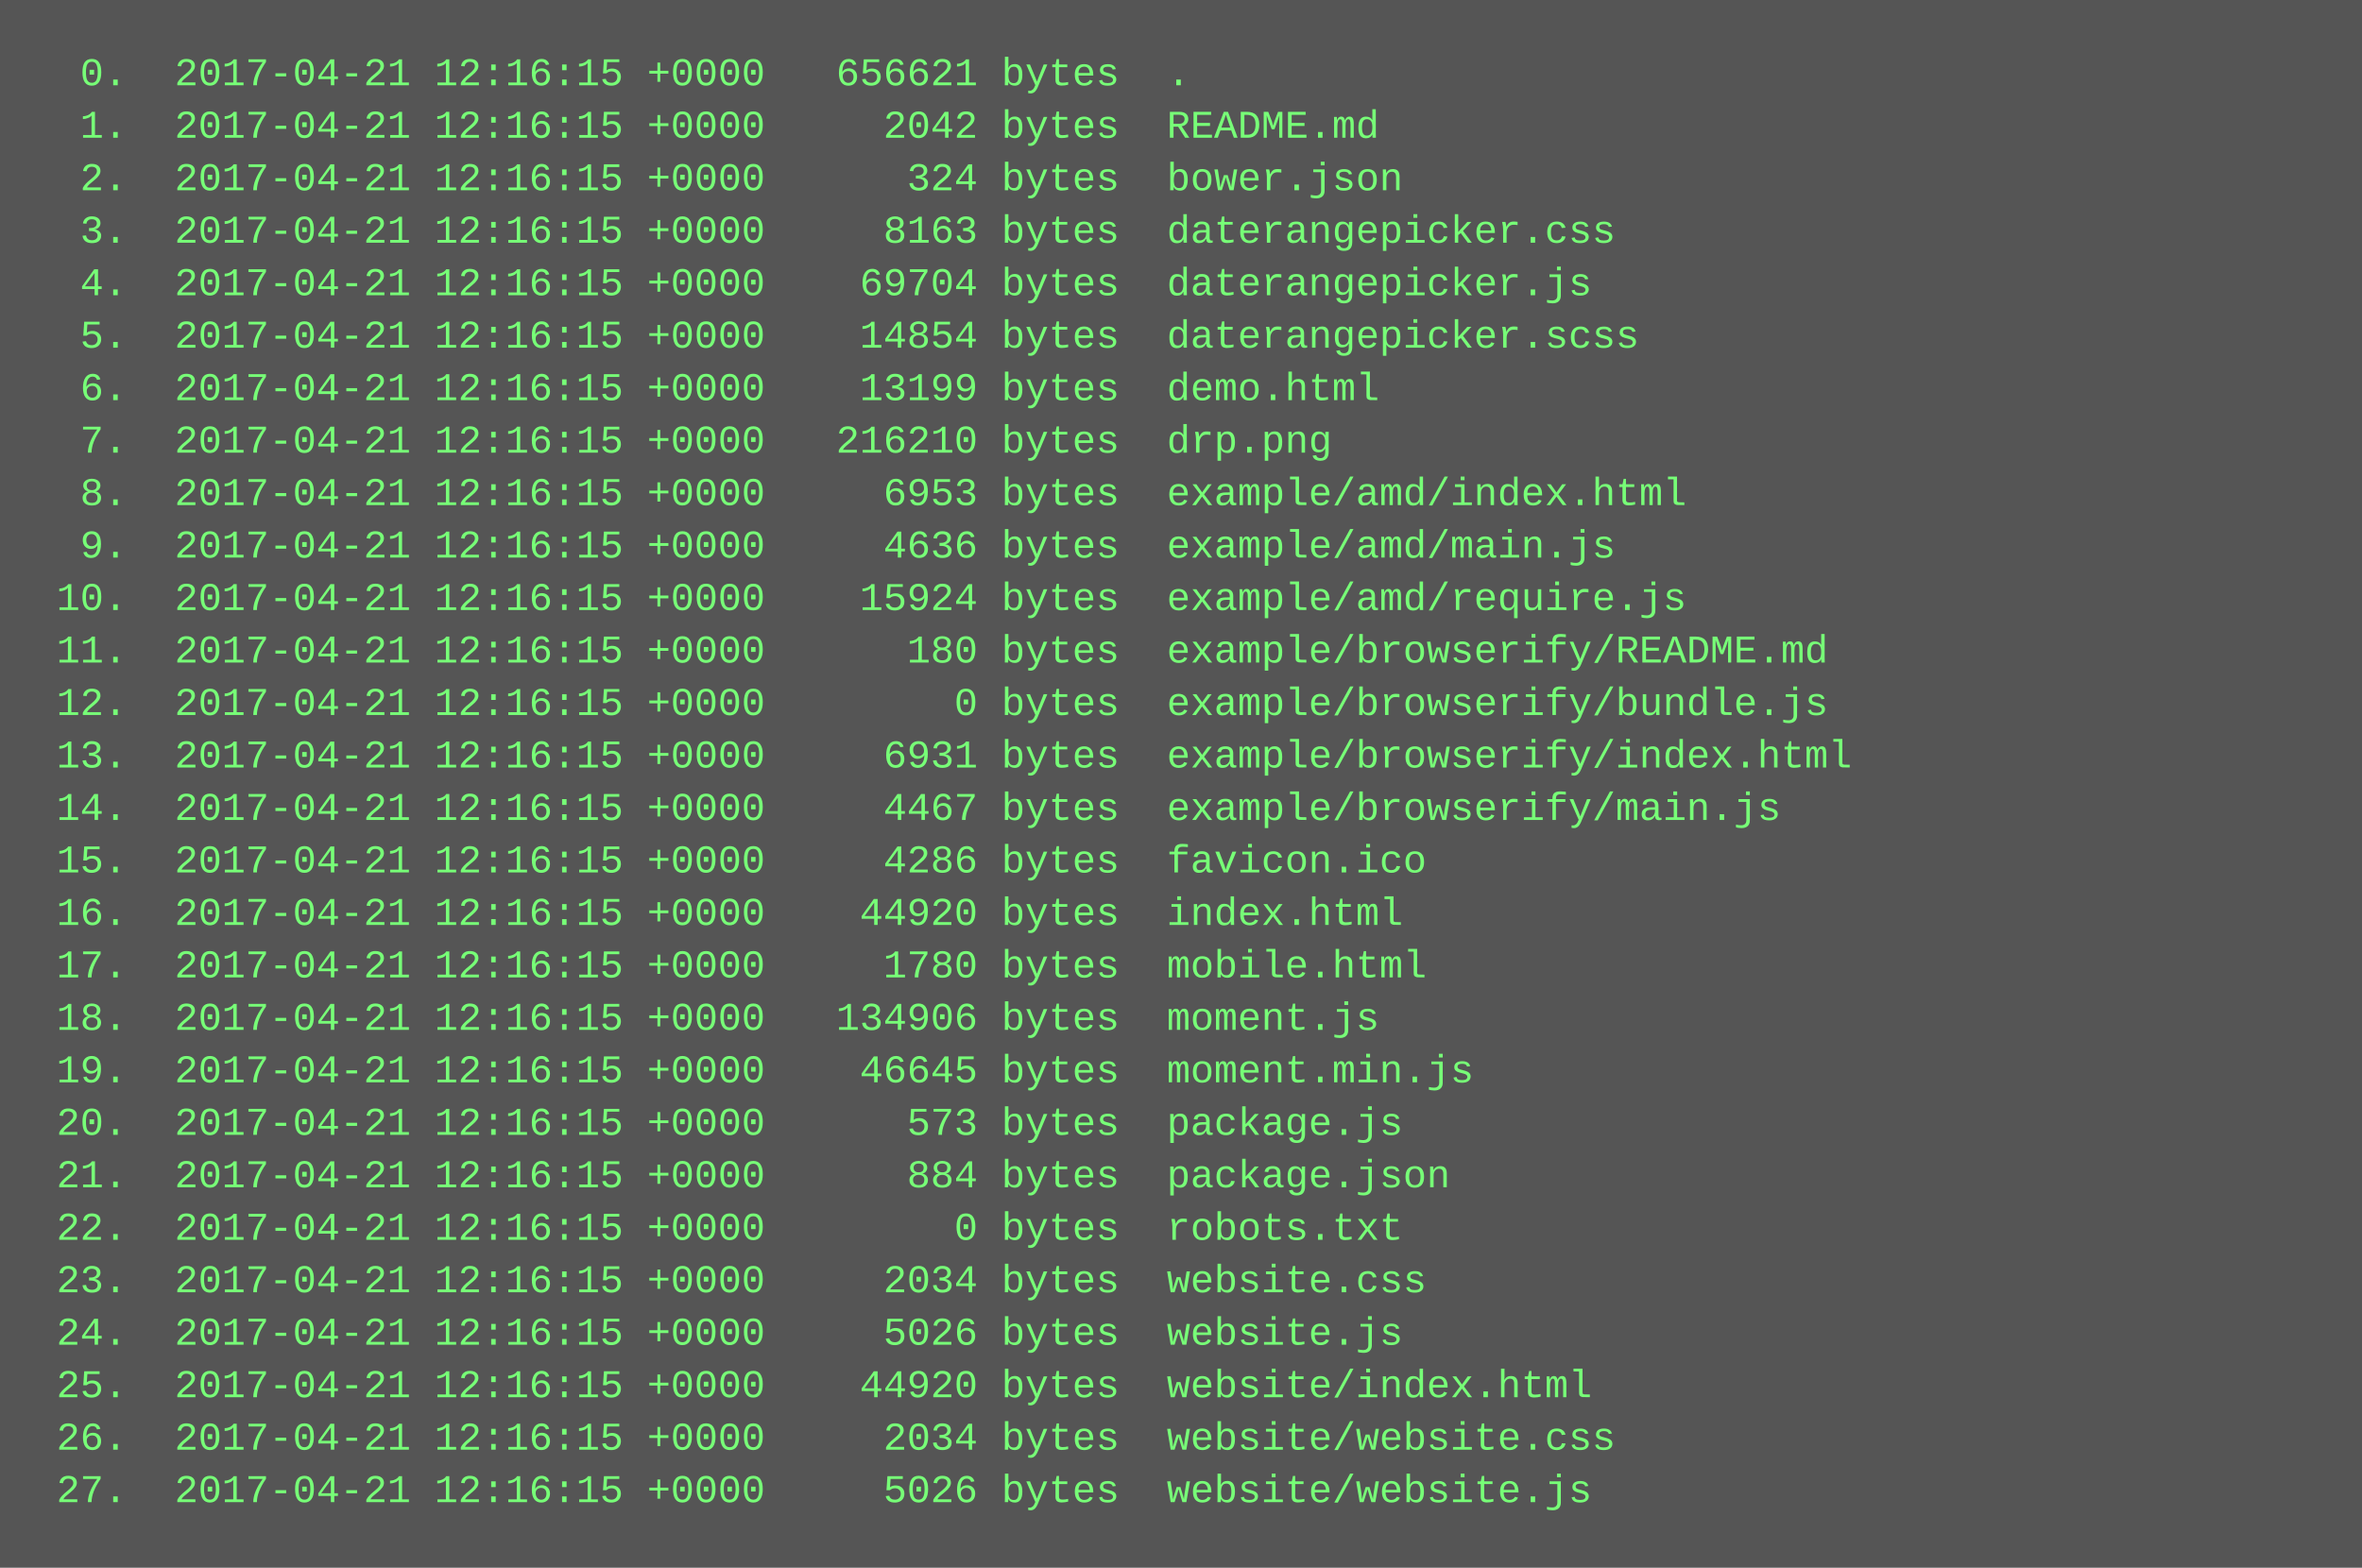
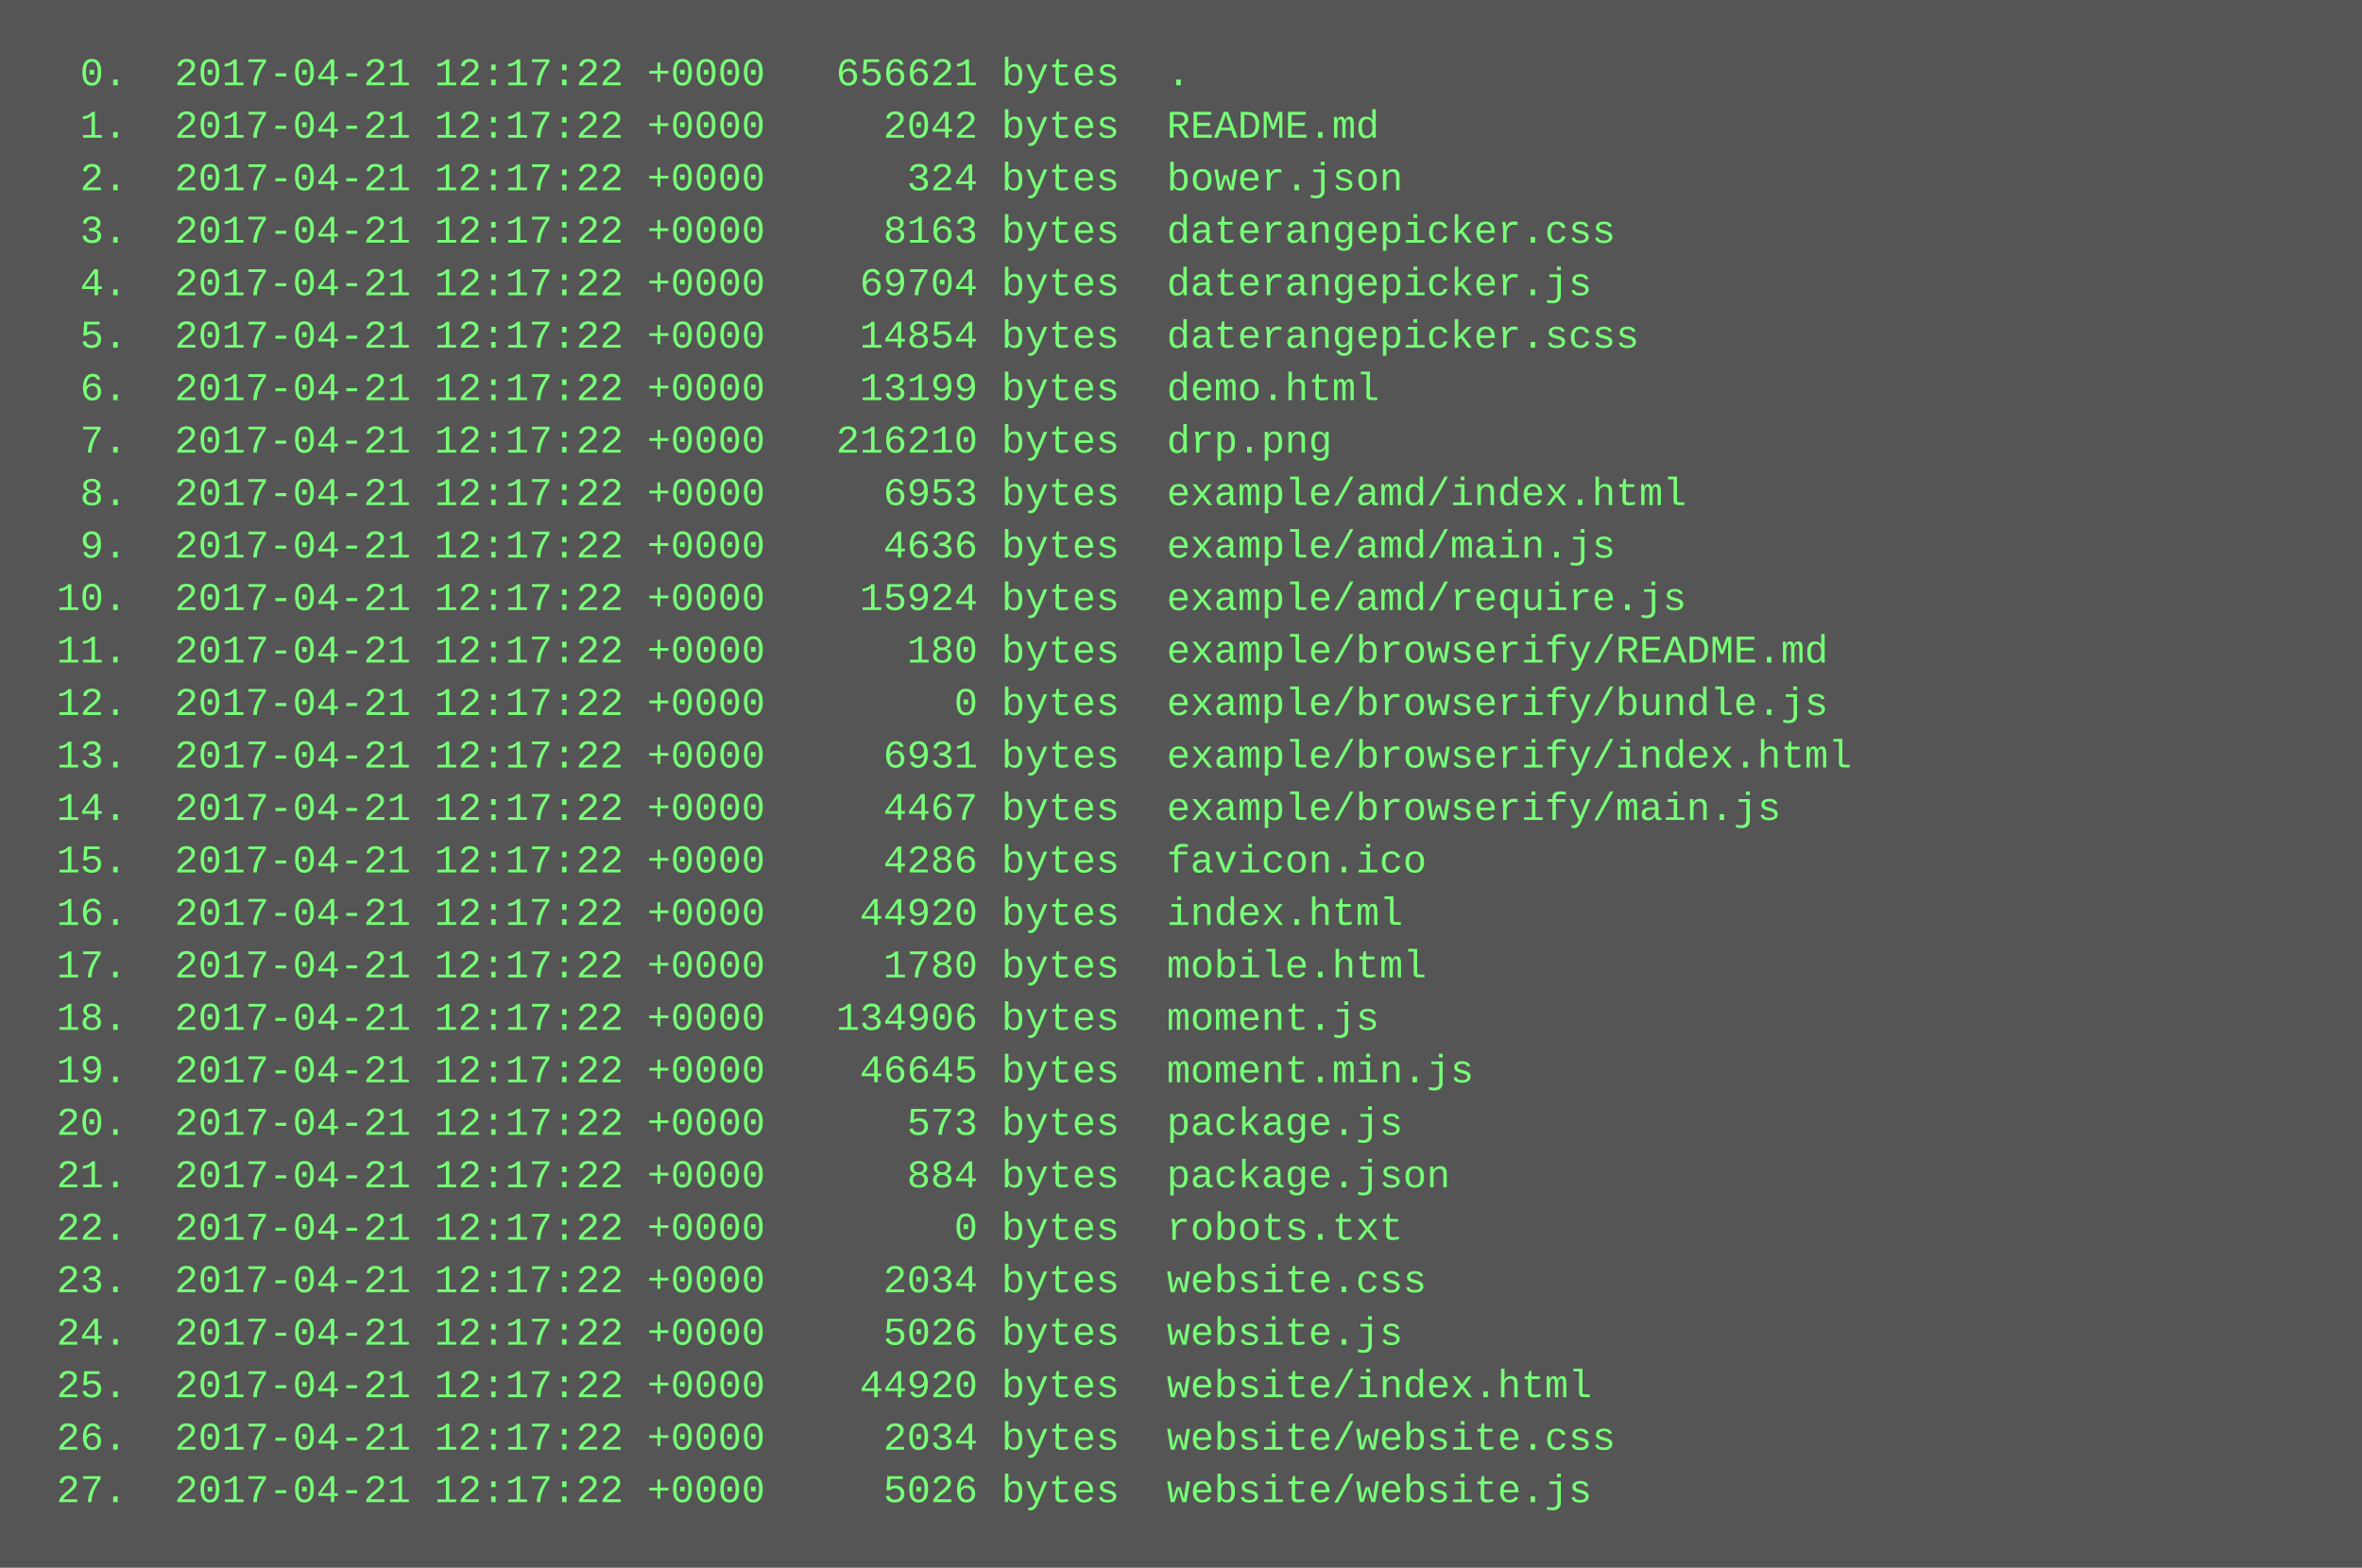
<svg xmlns="http://www.w3.org/2000/svg" height="478" width="720">
  <rect height="478" fill="#555" width="720" />
  <text fill="#7f7" font-family="Courier New" font-size="12" xml:space="preserve">
-     <tspan x="10" y="26">  0.  2017-04-21 12:16:15 +0000   656621 bytes  .</tspan>
-     <tspan x="10" y="42">  1.  2017-04-21 12:16:15 +0000     2042 bytes  README.md</tspan>
-     <tspan x="10" y="58">  2.  2017-04-21 12:16:15 +0000      324 bytes  bower.json</tspan>
-     <tspan x="10" y="74">  3.  2017-04-21 12:16:15 +0000     8163 bytes  daterangepicker.css</tspan>
-     <tspan x="10" y="90">  4.  2017-04-21 12:16:15 +0000    69704 bytes  daterangepicker.js</tspan>
-     <tspan x="10" y="106">  5.  2017-04-21 12:16:15 +0000    14854 bytes  daterangepicker.scss</tspan>
-     <tspan x="10" y="122">  6.  2017-04-21 12:16:15 +0000    13199 bytes  demo.html</tspan>
-     <tspan x="10" y="138">  7.  2017-04-21 12:16:15 +0000   216210 bytes  drp.png</tspan>
-     <tspan x="10" y="154">  8.  2017-04-21 12:16:15 +0000     6953 bytes  example/amd/index.html</tspan>
-     <tspan x="10" y="170">  9.  2017-04-21 12:16:15 +0000     4636 bytes  example/amd/main.js</tspan>
-     <tspan x="10" y="186"> 10.  2017-04-21 12:16:15 +0000    15924 bytes  example/amd/require.js</tspan>
-     <tspan x="10" y="202"> 11.  2017-04-21 12:16:15 +0000      180 bytes  example/browserify/README.md</tspan>
-     <tspan x="10" y="218"> 12.  2017-04-21 12:16:15 +0000        0 bytes  example/browserify/bundle.js</tspan>
-     <tspan x="10" y="234"> 13.  2017-04-21 12:16:15 +0000     6931 bytes  example/browserify/index.html</tspan>
-     <tspan x="10" y="250"> 14.  2017-04-21 12:16:15 +0000     4467 bytes  example/browserify/main.js</tspan>
-     <tspan x="10" y="266"> 15.  2017-04-21 12:16:15 +0000     4286 bytes  favicon.ico</tspan>
-     <tspan x="10" y="282"> 16.  2017-04-21 12:16:15 +0000    44920 bytes  index.html</tspan>
-     <tspan x="10" y="298"> 17.  2017-04-21 12:16:15 +0000     1780 bytes  mobile.html</tspan>
-     <tspan x="10" y="314"> 18.  2017-04-21 12:16:15 +0000   134906 bytes  moment.js</tspan>
-     <tspan x="10" y="330"> 19.  2017-04-21 12:16:15 +0000    46645 bytes  moment.min.js</tspan>
-     <tspan x="10" y="346"> 20.  2017-04-21 12:16:15 +0000      573 bytes  package.js</tspan>
-     <tspan x="10" y="362"> 21.  2017-04-21 12:16:15 +0000      884 bytes  package.json</tspan>
-     <tspan x="10" y="378"> 22.  2017-04-21 12:16:15 +0000        0 bytes  robots.txt</tspan>
-     <tspan x="10" y="394"> 23.  2017-04-21 12:16:15 +0000     2034 bytes  website.css</tspan>
-     <tspan x="10" y="410"> 24.  2017-04-21 12:16:15 +0000     5026 bytes  website.js</tspan>
-     <tspan x="10" y="426"> 25.  2017-04-21 12:16:15 +0000    44920 bytes  website/index.html</tspan>
-     <tspan x="10" y="442"> 26.  2017-04-21 12:16:15 +0000     2034 bytes  website/website.css</tspan>
-     <tspan x="10" y="458"> 27.  2017-04-21 12:16:15 +0000     5026 bytes  website/website.js</tspan>
+     <tspan x="10" y="26">  0.  2017-04-21 12:17:22 +0000   656621 bytes  .</tspan>
+     <tspan x="10" y="42">  1.  2017-04-21 12:17:22 +0000     2042 bytes  README.md</tspan>
+     <tspan x="10" y="58">  2.  2017-04-21 12:17:22 +0000      324 bytes  bower.json</tspan>
+     <tspan x="10" y="74">  3.  2017-04-21 12:17:22 +0000     8163 bytes  daterangepicker.css</tspan>
+     <tspan x="10" y="90">  4.  2017-04-21 12:17:22 +0000    69704 bytes  daterangepicker.js</tspan>
+     <tspan x="10" y="106">  5.  2017-04-21 12:17:22 +0000    14854 bytes  daterangepicker.scss</tspan>
+     <tspan x="10" y="122">  6.  2017-04-21 12:17:22 +0000    13199 bytes  demo.html</tspan>
+     <tspan x="10" y="138">  7.  2017-04-21 12:17:22 +0000   216210 bytes  drp.png</tspan>
+     <tspan x="10" y="154">  8.  2017-04-21 12:17:22 +0000     6953 bytes  example/amd/index.html</tspan>
+     <tspan x="10" y="170">  9.  2017-04-21 12:17:22 +0000     4636 bytes  example/amd/main.js</tspan>
+     <tspan x="10" y="186"> 10.  2017-04-21 12:17:22 +0000    15924 bytes  example/amd/require.js</tspan>
+     <tspan x="10" y="202"> 11.  2017-04-21 12:17:22 +0000      180 bytes  example/browserify/README.md</tspan>
+     <tspan x="10" y="218"> 12.  2017-04-21 12:17:22 +0000        0 bytes  example/browserify/bundle.js</tspan>
+     <tspan x="10" y="234"> 13.  2017-04-21 12:17:22 +0000     6931 bytes  example/browserify/index.html</tspan>
+     <tspan x="10" y="250"> 14.  2017-04-21 12:17:22 +0000     4467 bytes  example/browserify/main.js</tspan>
+     <tspan x="10" y="266"> 15.  2017-04-21 12:17:22 +0000     4286 bytes  favicon.ico</tspan>
+     <tspan x="10" y="282"> 16.  2017-04-21 12:17:22 +0000    44920 bytes  index.html</tspan>
+     <tspan x="10" y="298"> 17.  2017-04-21 12:17:22 +0000     1780 bytes  mobile.html</tspan>
+     <tspan x="10" y="314"> 18.  2017-04-21 12:17:22 +0000   134906 bytes  moment.js</tspan>
+     <tspan x="10" y="330"> 19.  2017-04-21 12:17:22 +0000    46645 bytes  moment.min.js</tspan>
+     <tspan x="10" y="346"> 20.  2017-04-21 12:17:22 +0000      573 bytes  package.js</tspan>
+     <tspan x="10" y="362"> 21.  2017-04-21 12:17:22 +0000      884 bytes  package.json</tspan>
+     <tspan x="10" y="378"> 22.  2017-04-21 12:17:22 +0000        0 bytes  robots.txt</tspan>
+     <tspan x="10" y="394"> 23.  2017-04-21 12:17:22 +0000     2034 bytes  website.css</tspan>
+     <tspan x="10" y="410"> 24.  2017-04-21 12:17:22 +0000     5026 bytes  website.js</tspan>
+     <tspan x="10" y="426"> 25.  2017-04-21 12:17:22 +0000    44920 bytes  website/index.html</tspan>
+     <tspan x="10" y="442"> 26.  2017-04-21 12:17:22 +0000     2034 bytes  website/website.css</tspan>
+     <tspan x="10" y="458"> 27.  2017-04-21 12:17:22 +0000     5026 bytes  website/website.js</tspan>
  </text>
</svg>
